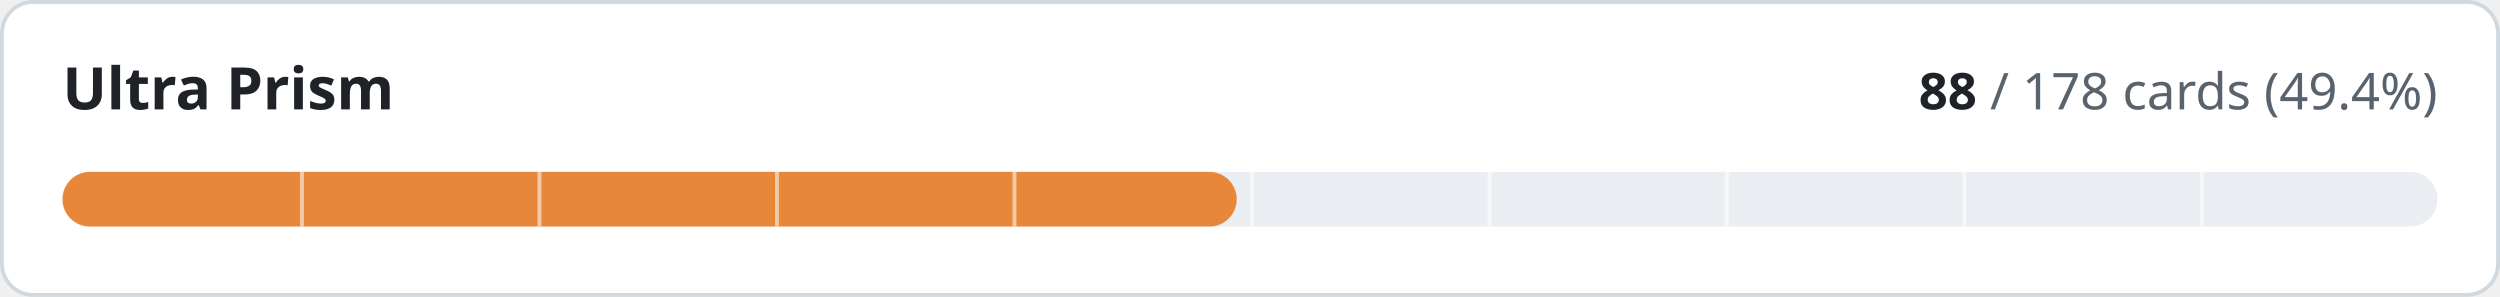
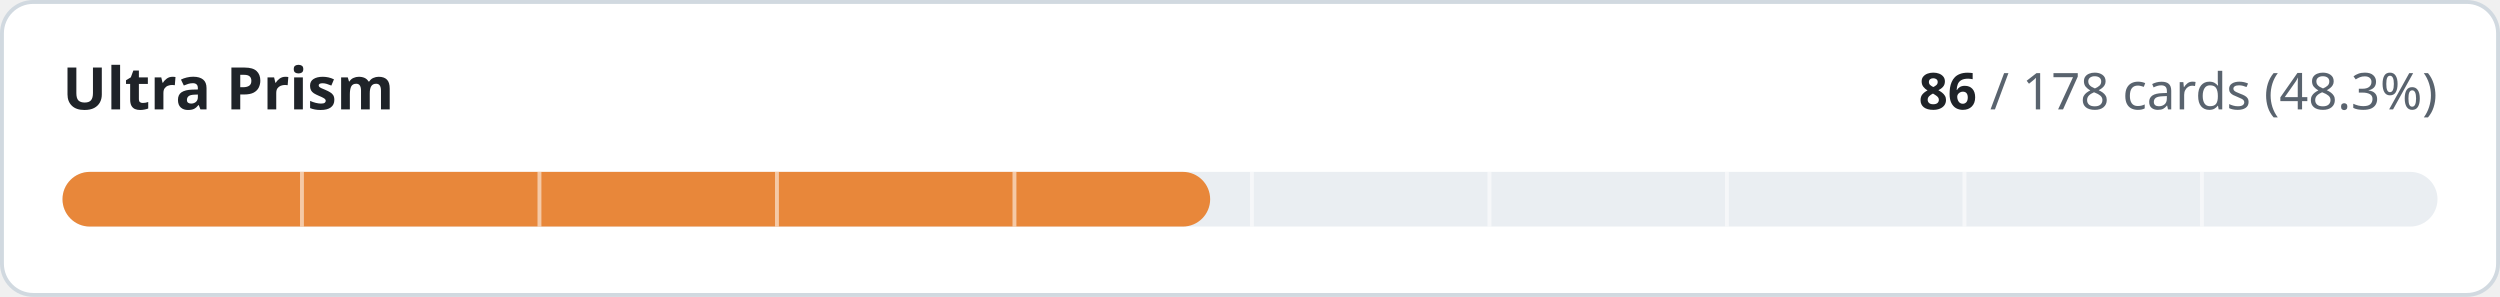
- <svg xmlns="http://www.w3.org/2000/svg" width="640" height="76" viewBox="0 0 640 76" role="img" aria-label="Ultra Prism: 88 of 178 cards implemented">
+ <svg xmlns="http://www.w3.org/2000/svg" width="640" height="76" viewBox="0 0 640 76" role="img" aria-label="Ultra Prism: 86 of 178 cards implemented">
  <style>
.t{fill:#1f2328}.m{fill:#59636e}.trk{fill:#eaeef2}.bd{stroke:#d1d9e0}.bg{fill:#ffffff}
@media (prefers-color-scheme:dark){.t{fill:#f0f6fc}.m{fill:#9198a1}.trk{fill:#262c36}.bd{stroke:#3d444d}.bg{fill:#0d1117}}
text{font-family:-apple-system,BlinkMacSystemFont,'Segoe UI','Noto Sans',Helvetica,Arial,sans-serif;font-variant-numeric:tabular-nums}
</style>
  <rect class="bg bd" x="0.5" y="0.5" width="639" height="75" rx="8" stroke-width="1" />
  <text class="t" x="16" y="28" font-size="15" font-weight="600">Ultra Prism</text>
  <text class="m" x="624" y="28" font-size="13" text-anchor="end">
-     <tspan class="t" font-weight="600">88</tspan> / 178 cards (49.4%)</text>
+     <tspan class="t" font-weight="600">86</tspan> / 178 cards (48.3%)</text>
  <rect class="trk" x="16" y="44" width="608" height="14" rx="7" />
-   <rect x="16" y="44" width="300.6" height="14" rx="7" fill="#e8873a" />
+   <rect x="16" y="44" width="293.8" height="14" rx="7" fill="#e8873a" />
  <rect x="76.8" y="44" width="1" height="14" class="bg" opacity="0.55" />
  <rect x="137.6" y="44" width="1" height="14" class="bg" opacity="0.55" />
  <rect x="198.4" y="44" width="1" height="14" class="bg" opacity="0.55" />
  <rect x="259.2" y="44" width="1" height="14" class="bg" opacity="0.55" />
  <rect x="320.0" y="44" width="1" height="14" class="bg" opacity="0.55" />
  <rect x="380.8" y="44" width="1" height="14" class="bg" opacity="0.55" />
  <rect x="441.6" y="44" width="1" height="14" class="bg" opacity="0.55" />
  <rect x="502.4" y="44" width="1" height="14" class="bg" opacity="0.55" />
  <rect x="563.2" y="44" width="1" height="14" class="bg" opacity="0.55" />
</svg>
